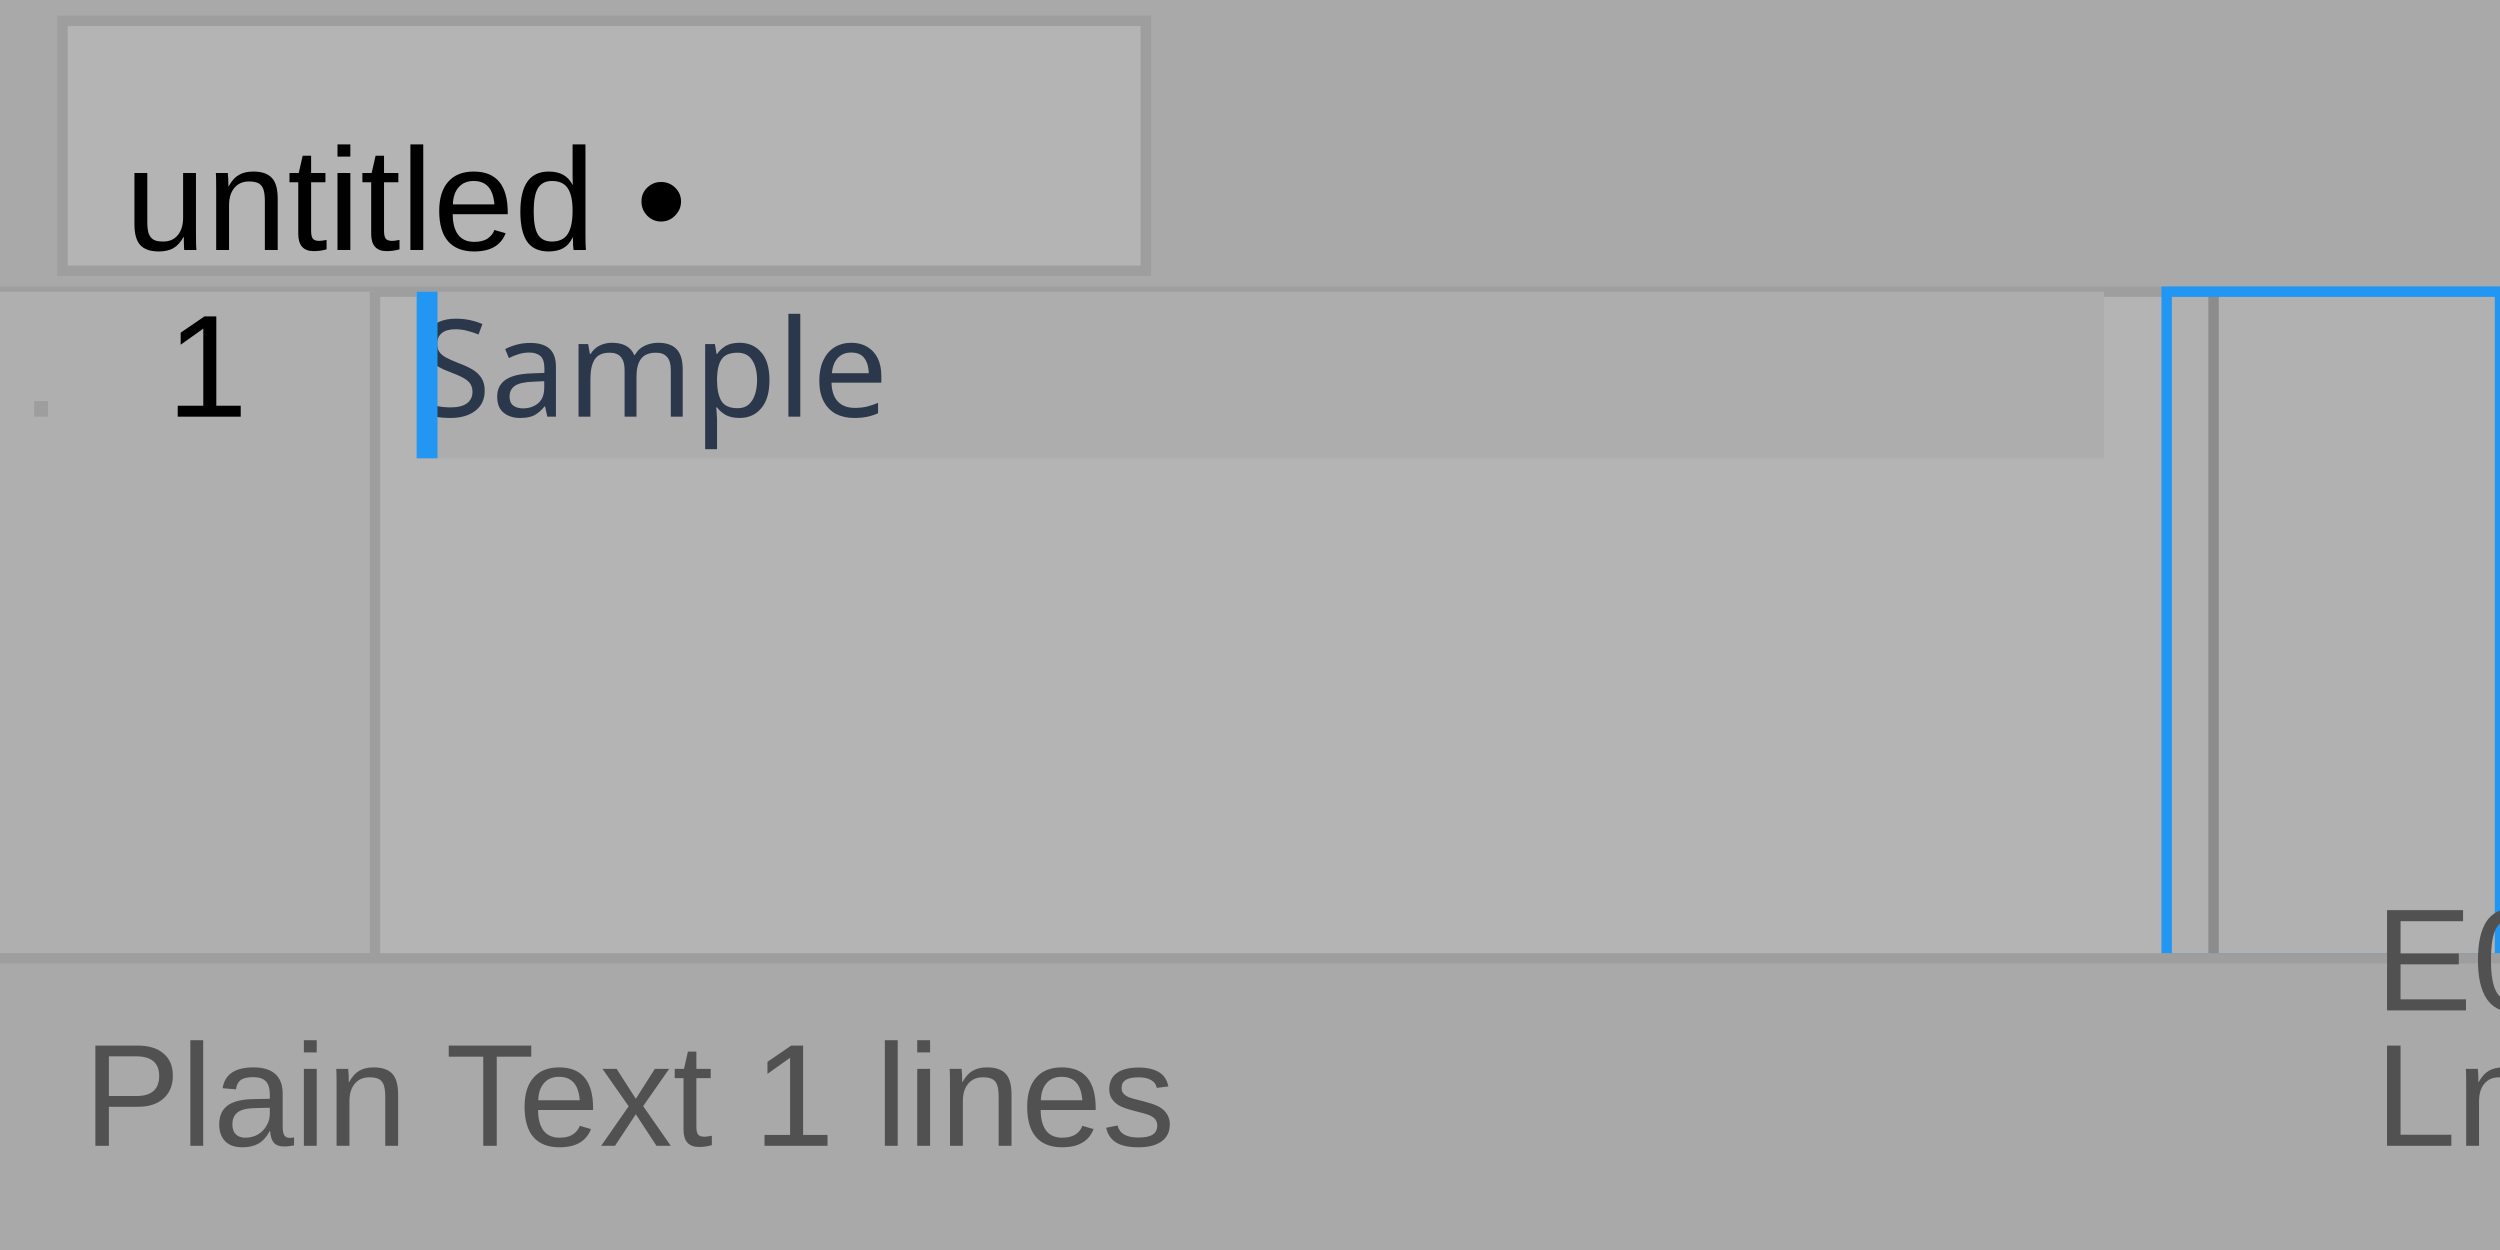
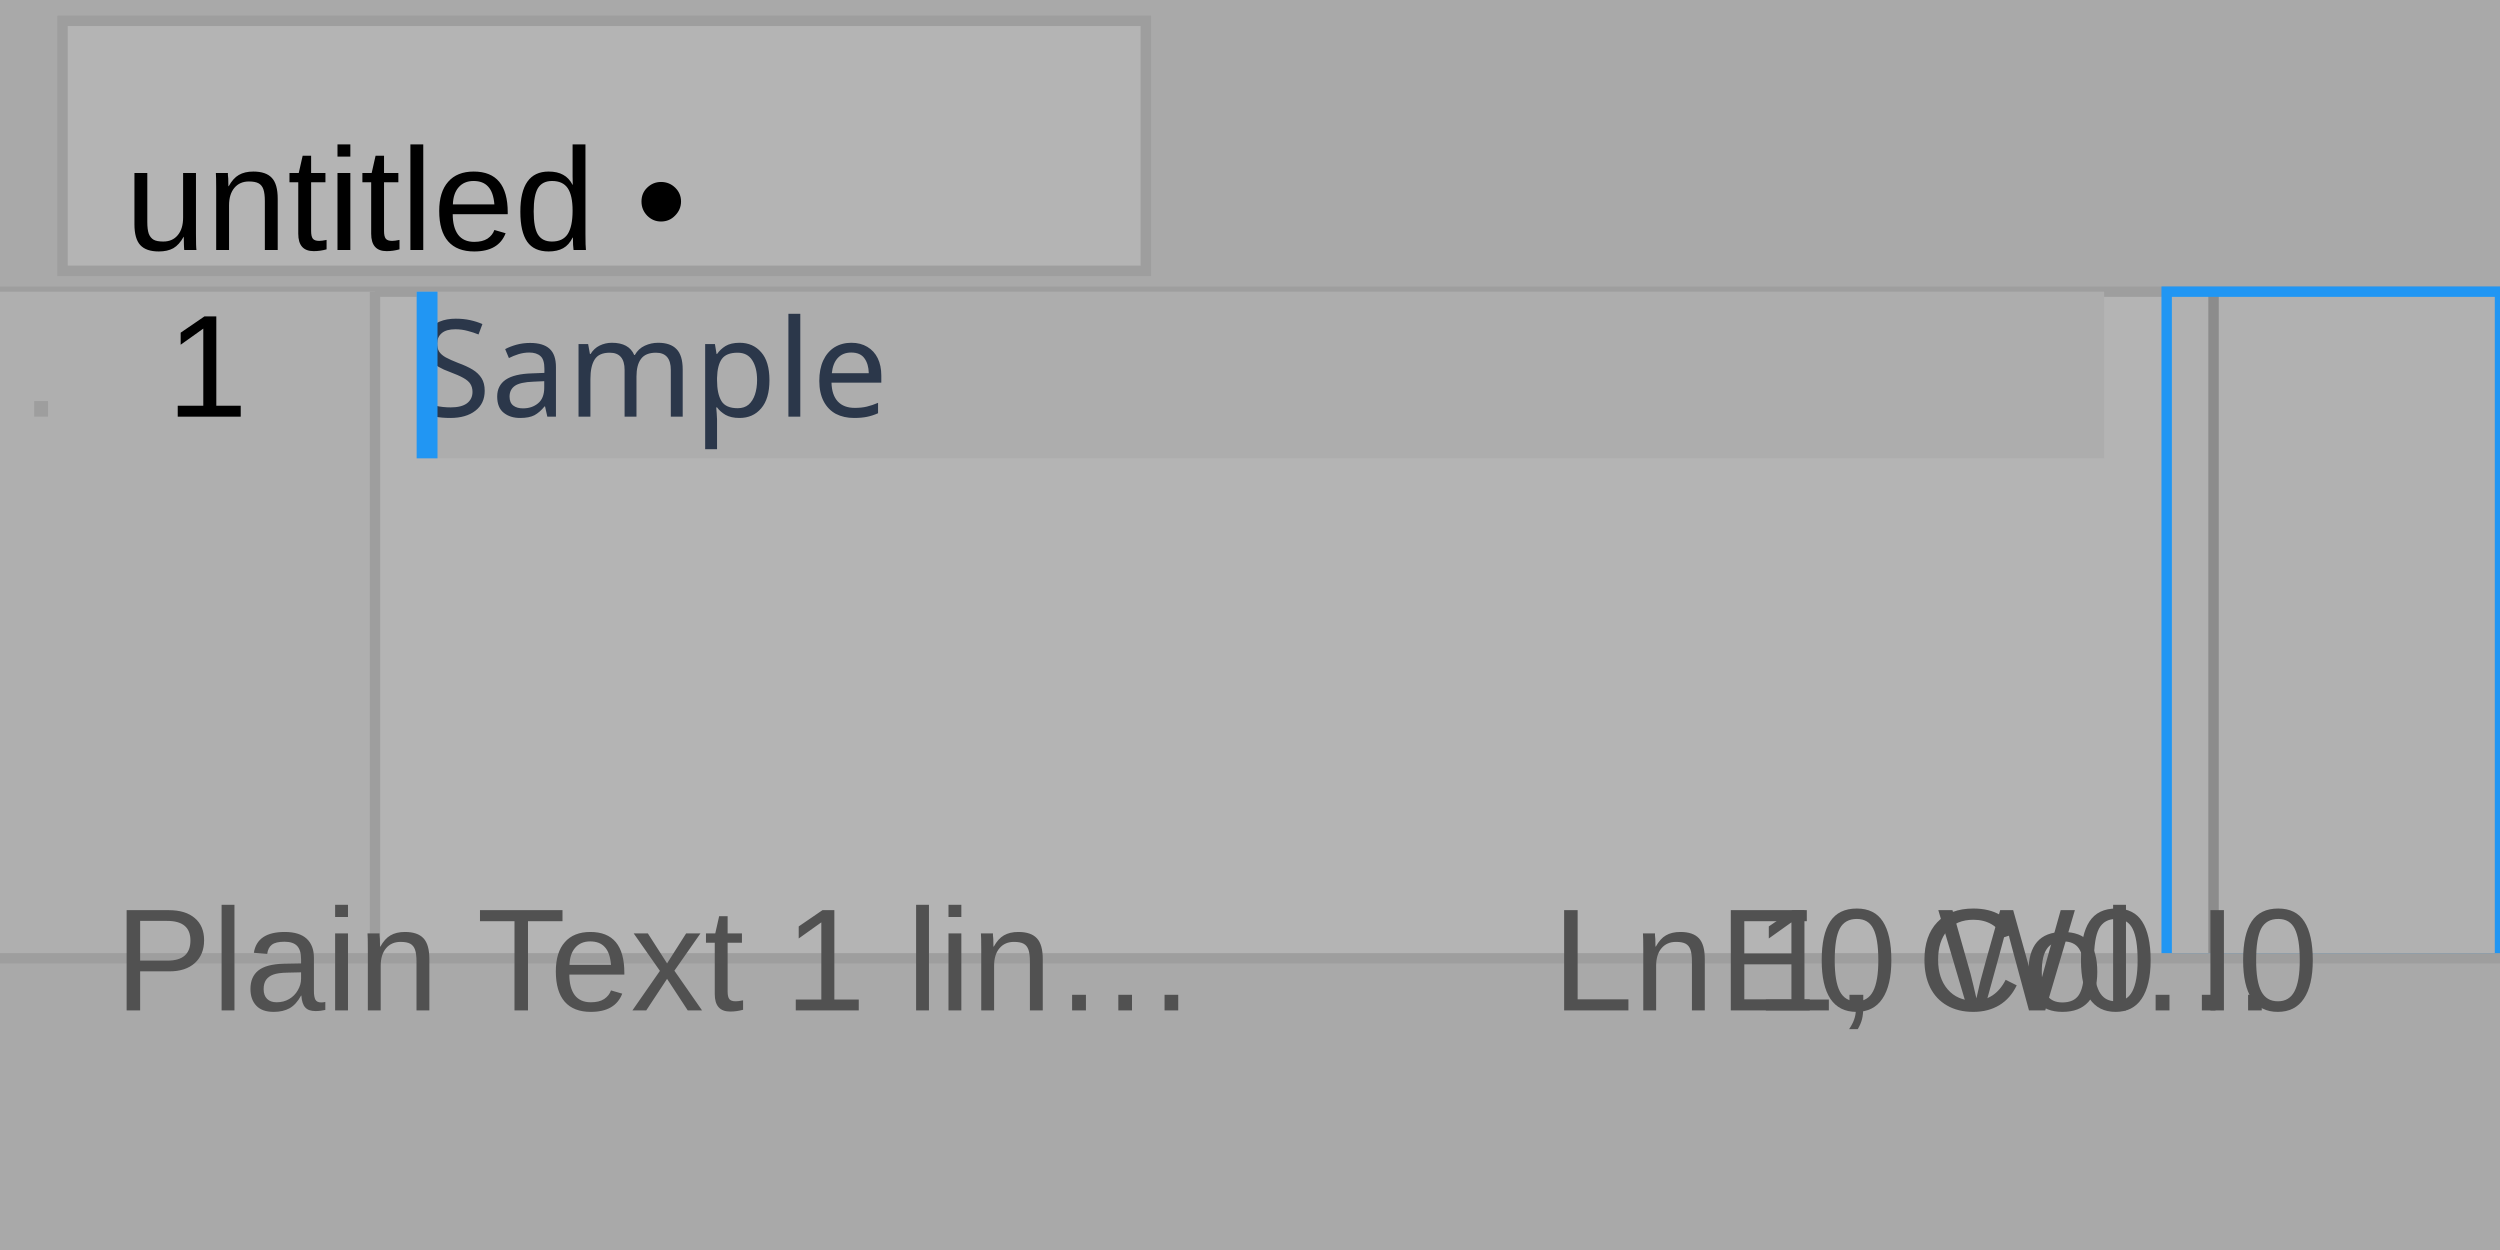
<svg xmlns="http://www.w3.org/2000/svg" width="240" height="120" viewBox="0 0 240 120">
-   <rect x="0" y="0" width="240" height="120" fill="rgba(255,255,255,1.00)" />
+   <rect x="0" y="0" width="240" height="120" fill="rgba(240,240,240,1.00)" />
  <rect x="0" y="0" width="240" height="120" fill="rgba(180,180,180,1.00)" />
  <rect x="0" y="0" width="240" height="120" fill="none" stroke="rgba(158,158,158,1.00)" stroke-width="1" />
  <rect x="0" y="0" width="240" height="28" fill="rgba(169,169,169,1.00)" />
  <rect x="6" y="2" width="104" height="24" fill="rgba(180,180,180,1.00)" />
  <rect x="6" y="2" width="104" height="24" fill="none" stroke="rgba(158,158,158,1.00)" stroke-width="1" />
  <text x="12" y="24" font-family="Arial" font-size="14" font-style="normal" font-weight="400" fill="rgba(0,0,0,1.00)">untitled •</text>
  <line x1="0" y1="28" x2="240" y2="28" stroke="rgba(158,158,158,1.00)" stroke-width="1" />
  <rect x="0" y="28" width="36" height="64" fill="rgba(175,175,175,1.00)" />
  <line x1="36" y1="28" x2="36" y2="92" stroke="rgba(158,158,158,1.00)" stroke-width="1" />
  <text x="16" y="40" font-family="Arial" font-size="14" font-style="normal" font-weight="400" fill="rgba(0,0,0,1.00)">1</text>
  <text x="2" y="40" font-family="Arial" font-size="14" font-style="normal" font-weight="400" fill="rgba(158,158,158,1.00)">.</text>
  <clipPath id="clip_0">
    <rect x="40" y="28" width="162" height="64" />
  </clipPath>
  <g clip-path="url(#clip_0)">
    <rect x="0" y="28" width="240" height="16" fill="rgba(173,173,173,1.00)" />
    <text x="40" y="40" font-family="Menlo" font-size="13" font-style="normal" font-weight="400" fill="rgba(43,55,74,1.00)">Sample</text>
    <rect x="40" y="28" width="2" height="16" fill="rgba(33,150,243,1.00)" />
  </g>
  <rect x="208" y="28" width="32" height="64" fill="rgba(177,177,177,1.00)" />
  <rect x="212" y="28" width="1" height="64" fill="rgba(140,140,140,1.00)" />
  <rect x="208" y="28" width="32" height="64" fill="none" stroke="rgba(33,150,243,1.00)" stroke-width="1" />
  <rect x="0" y="92" width="240" height="28" fill="rgba(169,169,169,1.00)" />
  <line x1="0" y1="92" x2="240" y2="92" stroke="rgba(158,158,158,1.00)" stroke-width="1" />
-   <text x="8" y="110" font-family="Arial" font-size="14" font-style="normal" font-weight="400" fill="rgba(81,81,81,1.00)">Plain Text  1 lines</text>
-   <text x="228" y="110" font-family="Arial" font-size="14" font-style="normal" font-weight="400" fill="rgba(81,81,81,1.00)">Ln 1, Col 1</text>
-   <text x="228" y="97" font-family="Arial" font-size="14" font-style="normal" font-weight="400" fill="rgba(81,81,81,1.00)">E0 W0 I0</text>
+   <text x="149" y="97" font-family="Arial" font-size="14" font-style="normal" font-weight="400" fill="rgba(81,81,81,1.00)">Ln 1, Col…</text>
+   <text x="11" y="97" font-family="Arial" font-size="14" font-style="normal" font-weight="400" fill="rgba(81,81,81,1.00)">Plain Text  1 lin…</text>
+   <text x="165" y="97" font-family="Arial" font-size="14" font-style="normal" font-weight="400" fill="rgba(81,81,81,1.00)">E0 W0 I0</text>
</svg>
